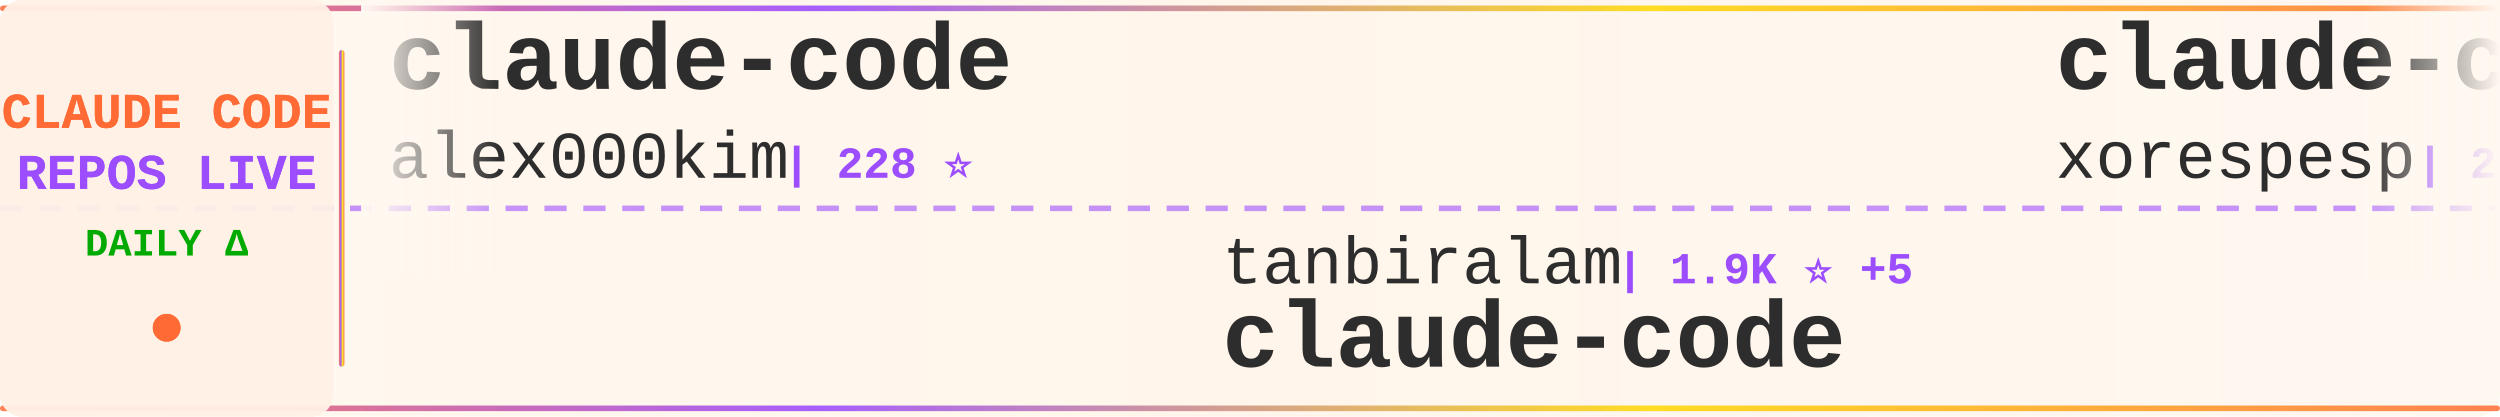
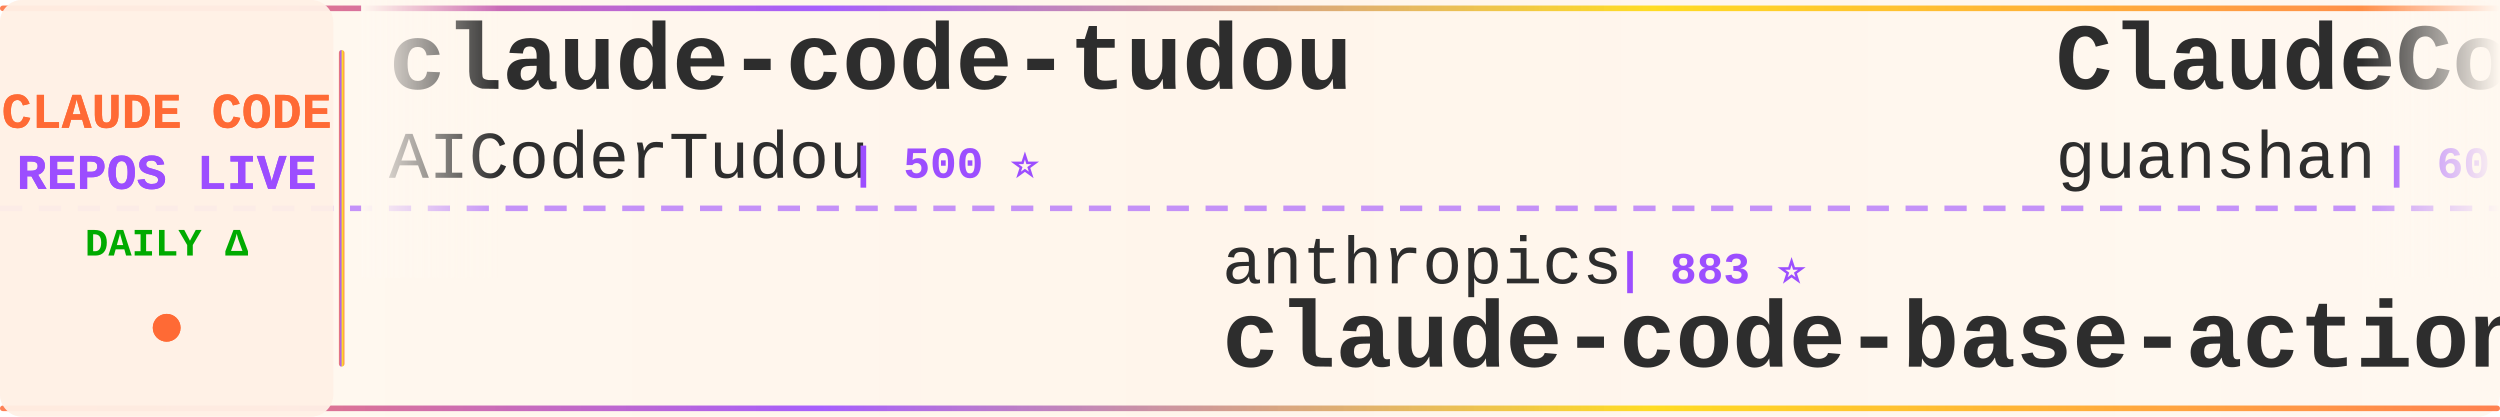
<svg xmlns="http://www.w3.org/2000/svg" width="900" height="150">
  <defs>
    <linearGradient id="tickerBg" x1="0%" y1="0%" x2="100%" y2="0%">
      <stop offset="0%" style="stop-color:#fff8f0;stop-opacity:0.98" />
      <stop offset="50%" style="stop-color:#fff5eb;stop-opacity:1" />
      <stop offset="100%" style="stop-color:#fff8f0;stop-opacity:0.98" />
    </linearGradient>
    <linearGradient id="borderGrad" x1="0%" y1="0%" x2="100%" y2="0%">
      <stop offset="0%" style="stop-color:#FF6B35;stop-opacity:0.85">
        <animate attributeName="stop-opacity" values="0.85;1;0.85" dur="2s" repeatCount="indefinite" />
      </stop>
      <stop offset="33%" style="stop-color:#9C4EFF;stop-opacity:0.9">
        <animate attributeName="stop-opacity" values="0.9;1;0.9" dur="2.2s" repeatCount="indefinite" />
      </stop>
      <stop offset="66%" style="stop-color:#FFD700;stop-opacity:0.85">
        <animate attributeName="stop-opacity" values="0.85;1;0.85" dur="1.8s" repeatCount="indefinite" />
      </stop>
      <stop offset="100%" style="stop-color:#FF6B35;stop-opacity:0.85">
        <animate attributeName="stop-opacity" values="0.85;1;0.85" dur="2s" repeatCount="indefinite" />
      </stop>
    </linearGradient>
    <filter id="textGlow">
      <feGaussianBlur stdDeviation="0.15" result="coloredBlur" />
      <feMerge>
        <feMergeNode in="coloredBlur" />
        <feMergeNode in="SourceGraphic" />
      </feMerge>
    </filter>
    <filter id="metricGlow">
      <feGaussianBlur stdDeviation="0.2" result="coloredBlur" />
      <feMerge>
        <feMergeNode in="coloredBlur" />
        <feMergeNode in="SourceGraphic" />
      </feMerge>
    </filter>
    <linearGradient id="leftFade" x1="0%" y1="0%" x2="100%" y2="0%">
      <stop offset="0%" style="stop-color:#fff8f0;stop-opacity:1" />
      <stop offset="100%" style="stop-color:#fff8f0;stop-opacity:0" />
    </linearGradient>
    <linearGradient id="rightFade" x1="0%" y1="0%" x2="100%" y2="0%">
      <stop offset="0%" style="stop-color:#fff8f0;stop-opacity:0" />
      <stop offset="100%" style="stop-color:#fff8f0;stop-opacity:1" />
    </linearGradient>
  </defs>
  <rect width="900" height="150" fill="url(#tickerBg)" rx="8" />
  <rect x="0" y="2" width="900" height="2" fill="url(#borderGrad)" rx="1" />
  <rect x="0" y="146" width="900" height="2" fill="url(#borderGrad)" rx="1" />
  <line x1="0" y1="75" x2="900" y2="75" stroke="#9C4EFF" stroke-width="2" stroke-dasharray="8 6" opacity="0.6" />
  <rect x="0" y="0" width="120" height="150" fill="#fff0e6" opacity="0.95" rx="8" />
  <text x="60" y="46" font-family="'Courier New', monospace" font-size="18" font-weight="bold" fill="#FF6B35" text-anchor="middle" filter="url(#textGlow)">
    CLAUDE CODE
  </text>
  <text x="60" y="68" font-family="'Courier New', monospace" font-size="18" font-weight="bold" fill="#9C4EFF" text-anchor="middle" filter="url(#textGlow)">
    REPOS LIVE
  </text>
  <text x="60" y="92" font-family="'Courier New', monospace" font-size="14" font-weight="bold" fill="#00aa00" text-anchor="middle">
    DAILY Δ
  </text>
  <circle cx="60" cy="118" r="5" fill="#FF6B35" filter="url(#metricGlow)">
    <animate attributeName="r" values="4;6;4" dur="1.5s" repeatCount="indefinite" />
    <animate attributeName="opacity" values="0.6;1;0.6" dur="1.5s" repeatCount="indefinite" />
  </circle>
  <rect x="122" y="18" width="2" height="114" fill="url(#borderGrad)" rx="1" />
  <clipPath id="tickerClip">
    <rect x="130" y="0" width="770" height="150" />
  </clipPath>
  <g clip-path="url(#tickerClip)">
    <g id="tickerItems">
      <animateTransform attributeName="transform" attributeType="XML" type="translate" from="0 0" to="-3000 0" dur="54s" repeatCount="indefinite" />
      <g transform="translate(0, 0)">
-         <text x="140" y="32" font-family="'Courier New', monospace" font-size="34" font-weight="bold" fill="#2d2d2d">claude-code</text>
-         <text x="140" y="64" font-family="'Courier New', monospace" font-size="24" font-weight="normal" fill="#2d2d2d" opacity="1.0">alex000kim</text>
-         <text x="282" y="64" font-family="'Courier New', monospace" font-size="16" font-weight="bold" fill="#9C4EFF"> | 228 ⭐</text>
+         <text x="140" y="32" font-family="'Courier New', monospace" font-size="34" font-weight="bold" fill="#2d2d2d">claude-code-tudou</text>
+         <text x="140" y="64" font-family="'Courier New', monospace" font-size="24" font-weight="normal" fill="#2d2d2d" opacity="1.0">AICoderTudou</text>
+         <text x="306" y="64" font-family="'Courier New', monospace" font-size="16" font-weight="bold" fill="#9C4EFF"> | 500 ⭐</text>
      </g>
      <g transform="translate(300, 0)">
-         <text x="140" y="102" font-family="'Courier New', monospace" font-size="24" font-weight="normal" fill="#2d2d2d" opacity="1.0">tanbiralam</text>
-         <text x="282" y="102" font-family="'Courier New', monospace" font-size="16" font-weight="bold" fill="#9C4EFF"> | 1.9K ⭐ +5</text>
+         <text x="140" y="102" font-family="'Courier New', monospace" font-size="24" font-weight="normal" fill="#2d2d2d" opacity="1.0">anthropics</text>
+         <text x="282" y="102" font-family="'Courier New', monospace" font-size="16" font-weight="bold" fill="#9C4EFF"> | 883 ⭐</text>
+         <text x="140" y="132" font-family="'Courier New', monospace" font-size="34" font-weight="bold" fill="#2d2d2d">claude-code-base-action</text>
+       </g>
+       <g transform="translate(600, 0)">
+         <text x="140" y="32" font-family="'Courier New', monospace" font-size="34" font-weight="bold" fill="#2d2d2d">ClaudeCode</text>
+         <text x="140" y="64" font-family="'Courier New', monospace" font-size="24" font-weight="normal" fill="#2d2d2d" opacity="1.0">guanshan</text>
+         <text x="258" y="64" font-family="'Courier New', monospace" font-size="16" font-weight="bold" fill="#9C4EFF"> | 60 ⭐</text>
+       </g>
+       <g transform="translate(900, 0)">
+         <text x="140" y="102" font-family="'Courier New', monospace" font-size="24" font-weight="normal" fill="#2d2d2d" opacity="1.0">T-Lab-CUHKSZ</text>
+         <text x="306" y="102" font-family="'Courier New', monospace" font-size="16" font-weight="bold" fill="#9C4EFF"> | 319 ⭐</text>
        <text x="140" y="132" font-family="'Courier New', monospace" font-size="34" font-weight="bold" fill="#2d2d2d">claude-code</text>
      </g>
-       <g transform="translate(600, 0)">
-         <text x="140" y="32" font-family="'Courier New', monospace" font-size="34" font-weight="bold" fill="#2d2d2d">claude-code</text>
-         <text x="140" y="64" font-family="'Courier New', monospace" font-size="24" font-weight="normal" fill="#2d2d2d" opacity="1.0">xorespesp</text>
-         <text x="270" y="64" font-family="'Courier New', monospace" font-size="16" font-weight="bold" fill="#9C4EFF"> | 228 ⭐ +1</text>
-       </g>
-       <g transform="translate(900, 0)">
-         <text x="140" y="102" font-family="'Courier New', monospace" font-size="24" font-weight="normal" fill="#2d2d2d" opacity="1.0">jeremylongshore</text>
-         <text x="342" y="102" font-family="'Courier New', monospace" font-size="16" font-weight="bold" fill="#9C4EFF"> | 2.4K ⭐ +3</text>
-         <text x="140" y="132" font-family="'Courier New', monospace" font-size="34" font-weight="bold" fill="#2d2d2d">claude-code-plugins-plus...</text>
-       </g>
      <g transform="translate(1200, 0)">
-         <text x="140" y="32" font-family="'Courier New', monospace" font-size="34" font-weight="bold" fill="#2d2d2d">how-claude-code-works</text>
+         <text x="140" y="32" font-family="'Courier New', monospace" font-size="34" font-weight="bold" fill="#2d2d2d">claude-code-from-scratch</text>
        <text x="140" y="64" font-family="'Courier New', monospace" font-size="24" font-weight="normal" fill="#2d2d2d" opacity="1.0">Windy3f3f3f3f</text>
-         <text x="318" y="64" font-family="'Courier New', monospace" font-size="16" font-weight="bold" fill="#9C4EFF"> | 2.7K ⭐ +5</text>
+         <text x="318" y="64" font-family="'Courier New', monospace" font-size="16" font-weight="bold" fill="#9C4EFF"> | 1.4K ⭐ +1</text>
      </g>
      <g transform="translate(1500, 0)">
-         <text x="140" y="102" font-family="'Courier New', monospace" font-size="24" font-weight="normal" fill="#2d2d2d" opacity="1.0">FlorianBruniaux</text>
-         <text x="342" y="102" font-family="'Courier New', monospace" font-size="16" font-weight="bold" fill="#9C4EFF"> | 5.1K ⭐ +14</text>
-         <text x="140" y="132" font-family="'Courier New', monospace" font-size="34" font-weight="bold" fill="#2d2d2d">claude-code-ultimate-gui...</text>
+         <text x="140" y="102" font-family="'Courier New', monospace" font-size="24" font-weight="normal" fill="#2d2d2d" opacity="1.0">pengchengneo</text>
+         <text x="306" y="102" font-family="'Courier New', monospace" font-size="16" font-weight="bold" fill="#9C4EFF"> | 1.5K ⭐ +4</text>
+         <text x="140" y="132" font-family="'Courier New', monospace" font-size="34" font-weight="bold" fill="#2d2d2d">Claude-Code</text>
      </g>
      <g transform="translate(1800, 0)">
-         <text x="140" y="32" font-family="'Courier New', monospace" font-size="34" font-weight="bold" fill="#2d2d2d">claude-code-webui</text>
-         <text x="140" y="64" font-family="'Courier New', monospace" font-size="24" font-weight="normal" fill="#2d2d2d" opacity="1.0">sugyan</text>
-         <text x="234" y="64" font-family="'Courier New', monospace" font-size="16" font-weight="bold" fill="#9C4EFF"> | 1.1K ⭐</text>
+         <text x="140" y="32" font-family="'Courier New', monospace" font-size="34" font-weight="bold" fill="#2d2d2d">claude-code-rev</text>
+         <text x="140" y="64" font-family="'Courier New', monospace" font-size="24" font-weight="normal" fill="#2d2d2d" opacity="1.0">oboard</text>
+         <text x="234" y="64" font-family="'Courier New', monospace" font-size="16" font-weight="bold" fill="#9C4EFF"> | 3.2K ⭐ +2</text>
      </g>
      <g transform="translate(2100, 0)">
-         <text x="140" y="102" font-family="'Courier New', monospace" font-size="24" font-weight="normal" fill="#2d2d2d" opacity="1.0">Hyper66666</text>
-         <text x="282" y="102" font-family="'Courier New', monospace" font-size="16" font-weight="bold" fill="#9C4EFF"> | 216 ⭐</text>
-         <text x="140" y="132" font-family="'Courier New', monospace" font-size="34" font-weight="bold" fill="#2d2d2d">claude-code-sourcemap</text>
+         <text x="140" y="102" font-family="'Courier New', monospace" font-size="24" font-weight="normal" fill="#2d2d2d" opacity="1.0">Cranot</text>
+         <text x="234" y="102" font-family="'Courier New', monospace" font-size="16" font-weight="bold" fill="#9C4EFF"> | 2.8K ⭐</text>
+         <text x="140" y="132" font-family="'Courier New', monospace" font-size="34" font-weight="bold" fill="#2d2d2d">claude-code-guide</text>
      </g>
      <g transform="translate(2400, 0)">
-         <text x="140" y="32" font-family="'Courier New', monospace" font-size="34" font-weight="bold" fill="#2d2d2d">awesome-claude-code-tool...</text>
-         <text x="140" y="64" font-family="'Courier New', monospace" font-size="24" font-weight="normal" fill="#2d2d2d" opacity="1.0">rohitg00</text>
-         <text x="258" y="64" font-family="'Courier New', monospace" font-size="16" font-weight="bold" fill="#9C4EFF"> | 2.1K ⭐ +11</text>
+         <text x="140" y="32" font-family="'Courier New', monospace" font-size="34" font-weight="bold" fill="#2d2d2d">claude-code-cli</text>
+         <text x="140" y="64" font-family="'Courier New', monospace" font-size="24" font-weight="normal" fill="#2d2d2d" opacity="1.0">huangserva</text>
+         <text x="282" y="64" font-family="'Courier New', monospace" font-size="16" font-weight="bold" fill="#9C4EFF"> | 607 ⭐ +1</text>
      </g>
      <g transform="translate(2700, 0)">
-         <text x="140" y="102" font-family="'Courier New', monospace" font-size="24" font-weight="normal" fill="#2d2d2d" opacity="1.0">ChinaSiro</text>
-         <text x="270" y="102" font-family="'Courier New', monospace" font-size="16" font-weight="bold" fill="#9C4EFF"> | 9.4K ⭐ +8</text>
-         <text x="140" y="132" font-family="'Courier New', monospace" font-size="34" font-weight="bold" fill="#2d2d2d">claude-code-sourcemap</text>
+         <text x="140" y="102" font-family="'Courier New', monospace" font-size="24" font-weight="normal" fill="#2d2d2d" opacity="1.0">luyao618</text>
+         <text x="258" y="102" font-family="'Courier New', monospace" font-size="16" font-weight="bold" fill="#9C4EFF"> | 1.5K ⭐ +2</text>
+         <text x="140" y="132" font-family="'Courier New', monospace" font-size="34" font-weight="bold" fill="#2d2d2d">Claude-Code-Source-Study</text>
      </g>
      <g transform="translate(3000, 0)">
-         <text x="140" y="32" font-family="'Courier New', monospace" font-size="34" font-weight="bold" fill="#2d2d2d">claude-code</text>
-         <text x="140" y="64" font-family="'Courier New', monospace" font-size="24" font-weight="normal" fill="#2d2d2d" opacity="1.0">alex000kim</text>
-         <text x="282" y="64" font-family="'Courier New', monospace" font-size="16" font-weight="bold" fill="#9C4EFF"> | 228 ⭐</text>
+         <text x="140" y="32" font-family="'Courier New', monospace" font-size="34" font-weight="bold" fill="#2d2d2d">claude-code-tudou</text>
+         <text x="140" y="64" font-family="'Courier New', monospace" font-size="24" font-weight="normal" fill="#2d2d2d" opacity="1.0">AICoderTudou</text>
+         <text x="306" y="64" font-family="'Courier New', monospace" font-size="16" font-weight="bold" fill="#9C4EFF"> | 500 ⭐</text>
      </g>
      <g transform="translate(3300, 0)">
-         <text x="140" y="102" font-family="'Courier New', monospace" font-size="24" font-weight="normal" fill="#2d2d2d" opacity="1.0">tanbiralam</text>
-         <text x="282" y="102" font-family="'Courier New', monospace" font-size="16" font-weight="bold" fill="#9C4EFF"> | 1.9K ⭐ +5</text>
-         <text x="140" y="132" font-family="'Courier New', monospace" font-size="34" font-weight="bold" fill="#2d2d2d">claude-code</text>
+         <text x="140" y="102" font-family="'Courier New', monospace" font-size="24" font-weight="normal" fill="#2d2d2d" opacity="1.0">anthropics</text>
+         <text x="282" y="102" font-family="'Courier New', monospace" font-size="16" font-weight="bold" fill="#9C4EFF"> | 883 ⭐</text>
+         <text x="140" y="132" font-family="'Courier New', monospace" font-size="34" font-weight="bold" fill="#2d2d2d">claude-code-base-action</text>
      </g>
      <g transform="translate(3600, 0)">
-         <text x="140" y="32" font-family="'Courier New', monospace" font-size="34" font-weight="bold" fill="#2d2d2d">claude-code</text>
-         <text x="140" y="64" font-family="'Courier New', monospace" font-size="24" font-weight="normal" fill="#2d2d2d" opacity="1.0">xorespesp</text>
-         <text x="270" y="64" font-family="'Courier New', monospace" font-size="16" font-weight="bold" fill="#9C4EFF"> | 228 ⭐ +1</text>
+         <text x="140" y="32" font-family="'Courier New', monospace" font-size="34" font-weight="bold" fill="#2d2d2d">ClaudeCode</text>
+         <text x="140" y="64" font-family="'Courier New', monospace" font-size="24" font-weight="normal" fill="#2d2d2d" opacity="1.0">guanshan</text>
+         <text x="258" y="64" font-family="'Courier New', monospace" font-size="16" font-weight="bold" fill="#9C4EFF"> | 60 ⭐</text>
      </g>
      <g transform="translate(3900, 0)">
-         <text x="140" y="102" font-family="'Courier New', monospace" font-size="24" font-weight="normal" fill="#2d2d2d" opacity="1.0">jeremylongshore</text>
-         <text x="342" y="102" font-family="'Courier New', monospace" font-size="16" font-weight="bold" fill="#9C4EFF"> | 2.4K ⭐ +3</text>
-         <text x="140" y="132" font-family="'Courier New', monospace" font-size="34" font-weight="bold" fill="#2d2d2d">claude-code-plugins-plus...</text>
+         <text x="140" y="102" font-family="'Courier New', monospace" font-size="24" font-weight="normal" fill="#2d2d2d" opacity="1.0">T-Lab-CUHKSZ</text>
+         <text x="306" y="102" font-family="'Courier New', monospace" font-size="16" font-weight="bold" fill="#9C4EFF"> | 319 ⭐</text>
+         <text x="140" y="132" font-family="'Courier New', monospace" font-size="34" font-weight="bold" fill="#2d2d2d">claude-code</text>
      </g>
    </g>
  </g>
  <rect x="130" y="0" width="50" height="100" fill="url(#leftFade)" />
  <rect x="850" y="0" width="50" height="100" fill="url(#rightFade)" />
</svg>
